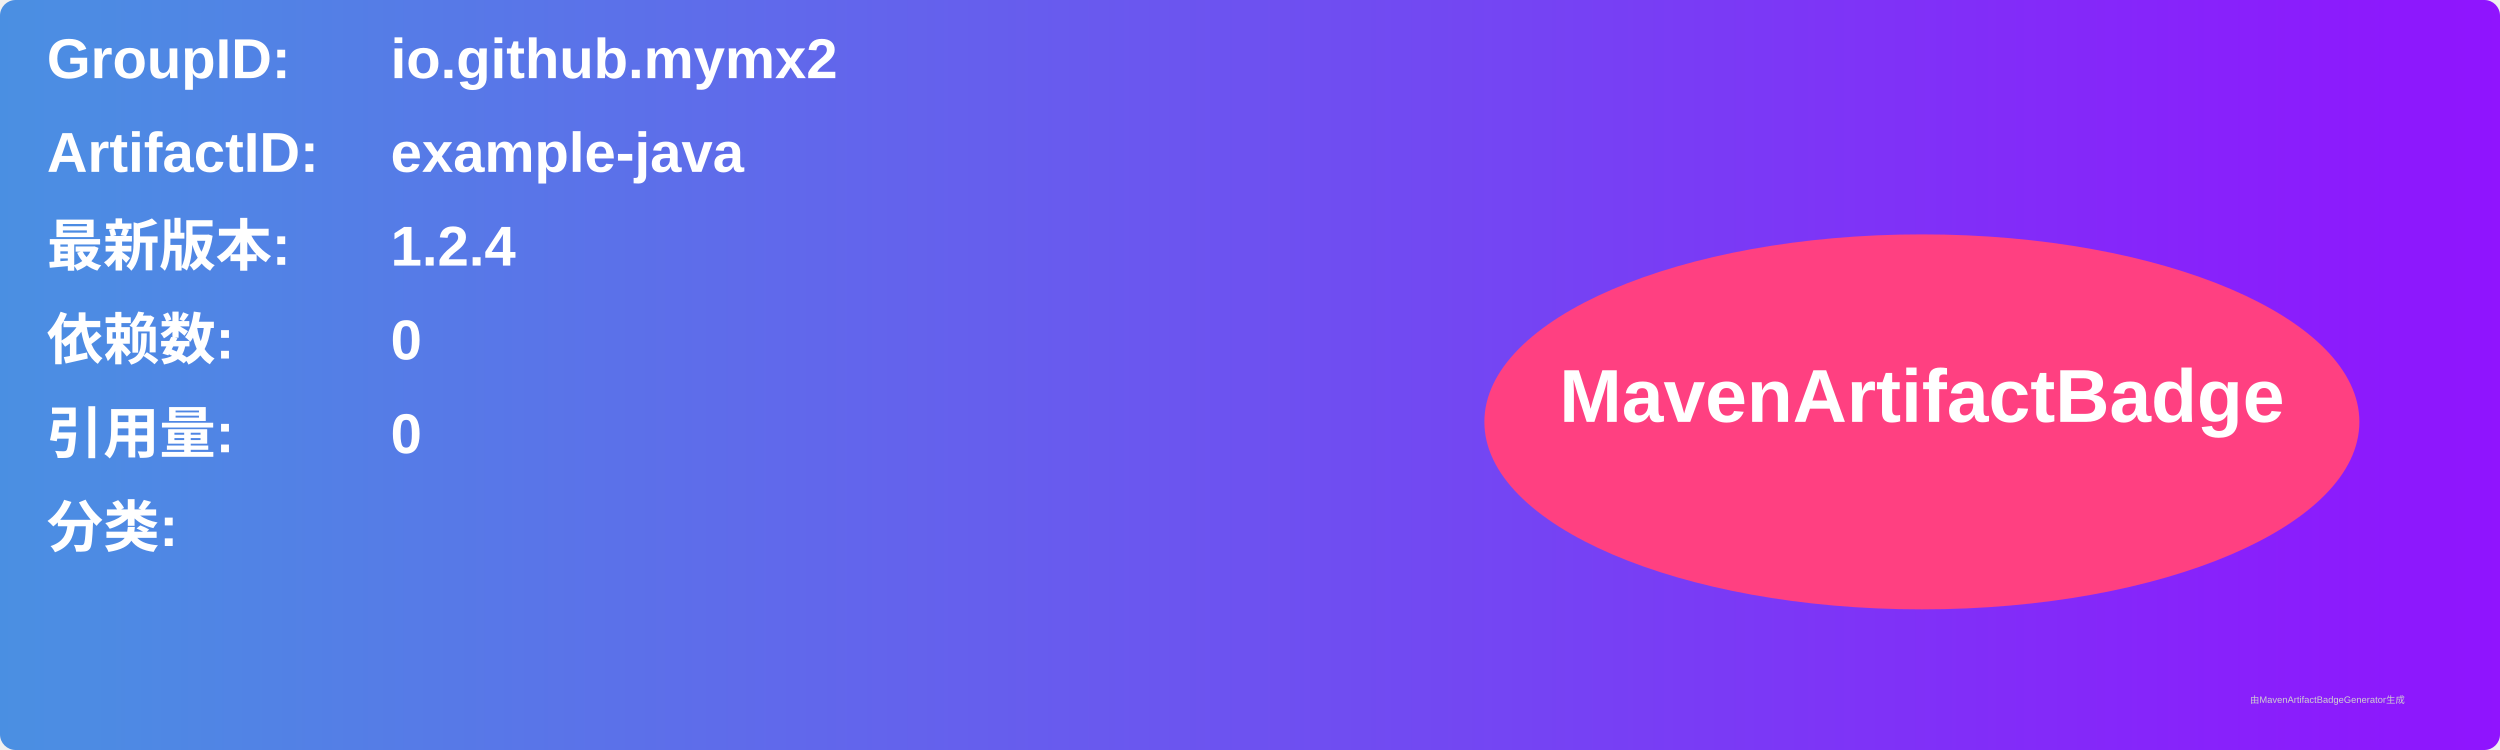
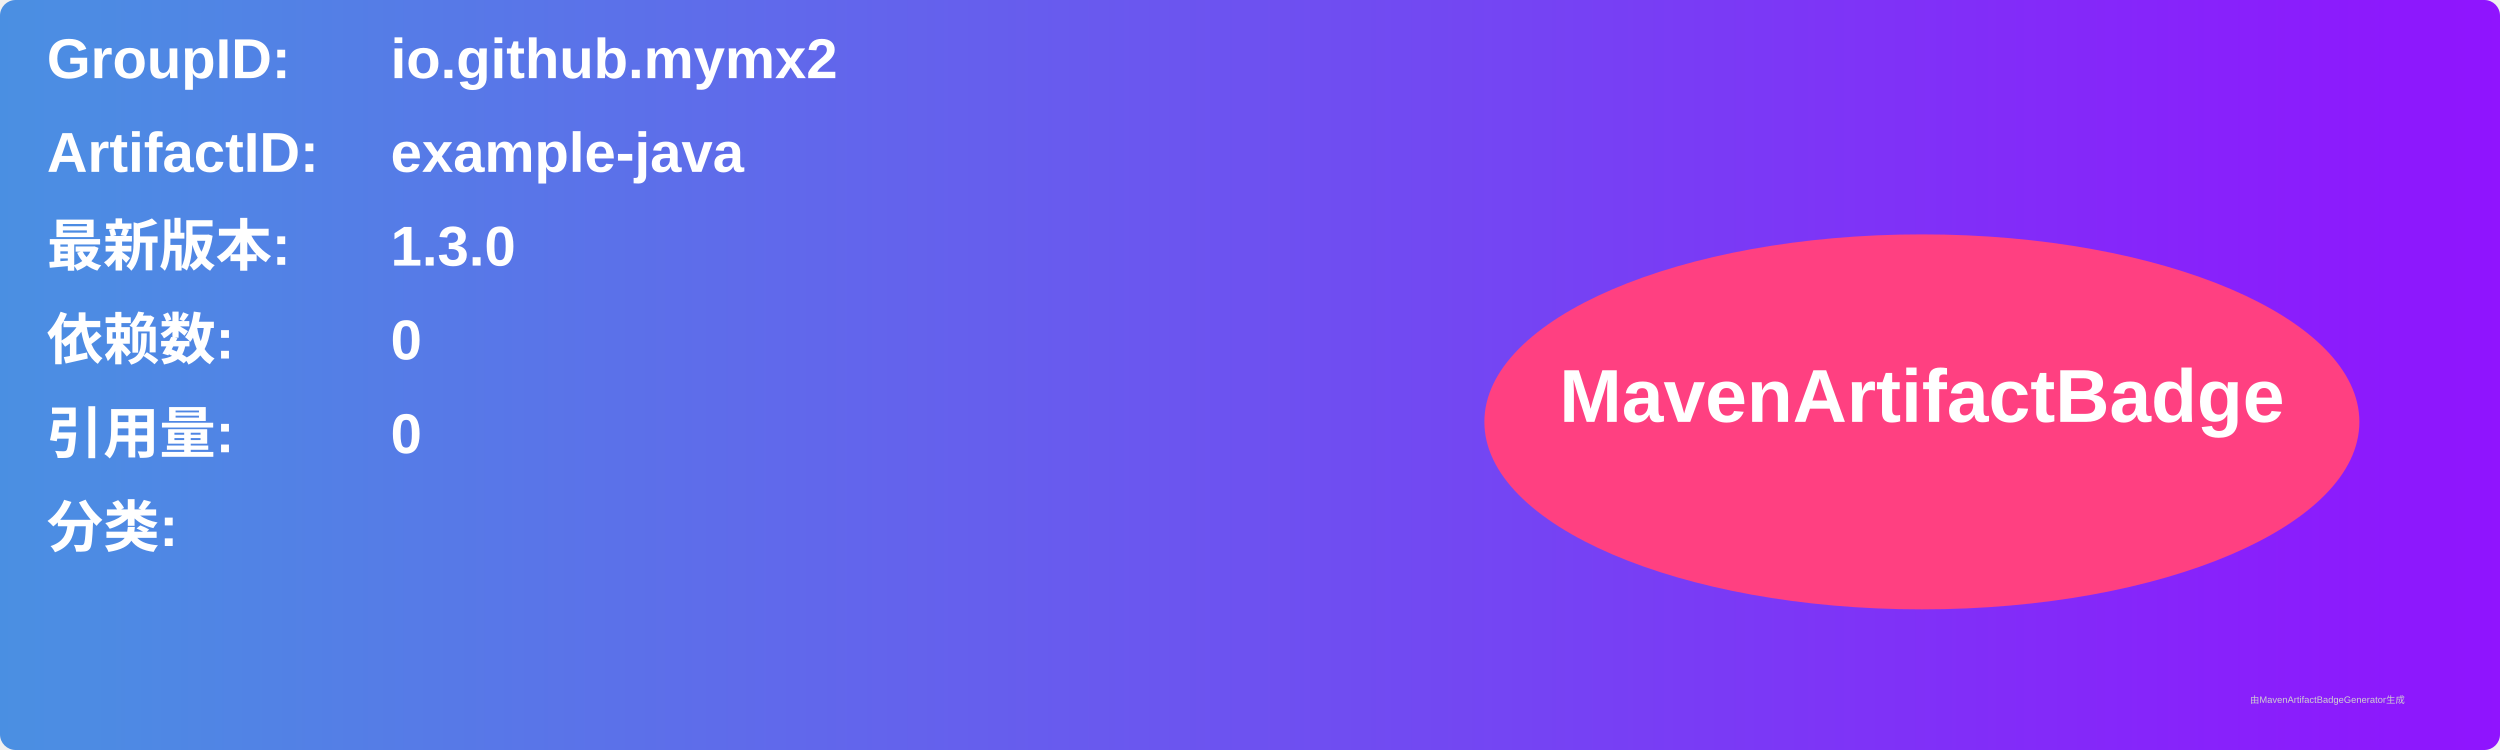
<svg xmlns="http://www.w3.org/2000/svg" width="800" height="240" viewBox="0 0 800 240">
  <linearGradient id="grad" x1="0%" y1="0%" x2="100%" y2="0%">
    <stop offset="0%" stop-color="#4a90e2" />
    <stop offset="100%" stop-color="#9013fe" />
  </linearGradient>
  <rect width="100%" height="100%" rx="5" ry="5" fill="url(#grad)" />
  <g transform="translate(15, 15)">
    <text x="0" y="10" font-family="Arial" font-size="18" fill="white" font-weight="bold" width="260">GroupID:</text>
    <text x="110" y="10" font-family="Arial" font-size="18" fill="white" font-weight="bold" width="460">io.github.mymx2</text>
    <text x="0" y="40" font-family="Arial" font-size="18" fill="white" font-weight="bold" width="260">ArtifactID:</text>
    <text x="110" y="40" font-family="Arial" font-size="18" fill="white" font-weight="bold" width="460">example-java</text>
    <text x="0" y="70" font-family="Arial" font-size="18" fill="white" font-weight="bold">最新版本:</text>
    <text x="110" y="70" font-family="Arial" font-size="18" fill="white" font-weight="bold">
-       <tspan font-weight="bold">1.2.4</tspan>
+       <tspan font-weight="bold">1.3.0</tspan>
    </text>
    <text x="0" y="100" font-family="Arial" font-size="18" fill="white" font-weight="bold">依赖数: </text>
    <text x="110" y="100" font-family="Arial" font-size="18" fill="white">
      <tspan font-weight="bold">0</tspan>
    </text>
    <text x="0" y="130" font-family="Arial" font-size="18" fill="white" font-weight="bold">引用量: </text>
    <text x="110" y="130" font-family="Arial" font-size="18" fill="white">
      <tspan font-weight="bold">0</tspan>
    </text>
    <text x="0" y="160" font-family="Arial" font-size="18" fill="white" font-weight="bold">分类:</text>
    <text x="10" y="190" font-family="Arial" font-size="10" fill="white">
      <tspan font-weight="bold" />
    </text>
    <ellipse cx="600" cy="120" rx="140" ry="60" fill="#ff4081" />
    <text x="600" y="120" text-anchor="middle" font-family="Arial" font-size="24" fill="white" font-weight="bold">MavenArtifactBadge</text>
  </g>
  <text x="720" y="225" font-family="Arial" font-size="3" fill="#d0d0d0">由MavenArtifactBadgeGenerator生成</text>
</svg>
